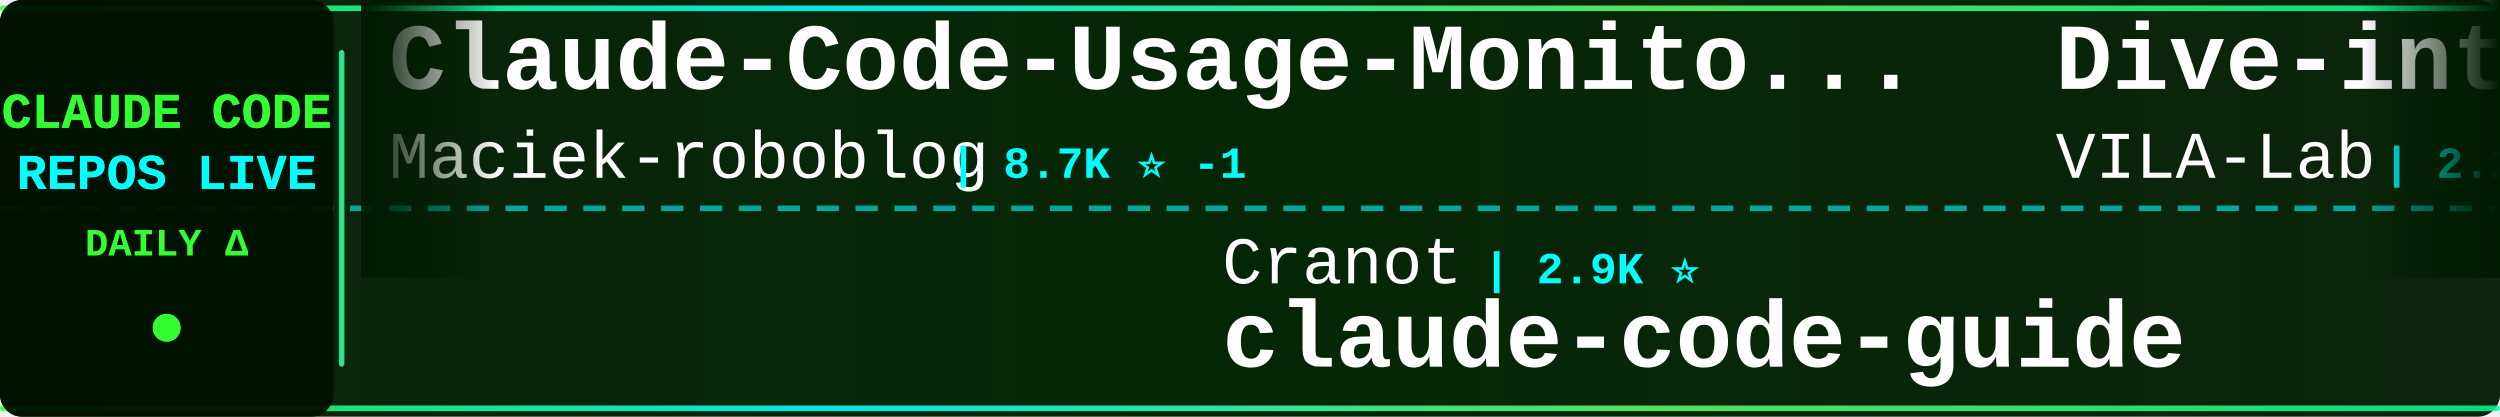
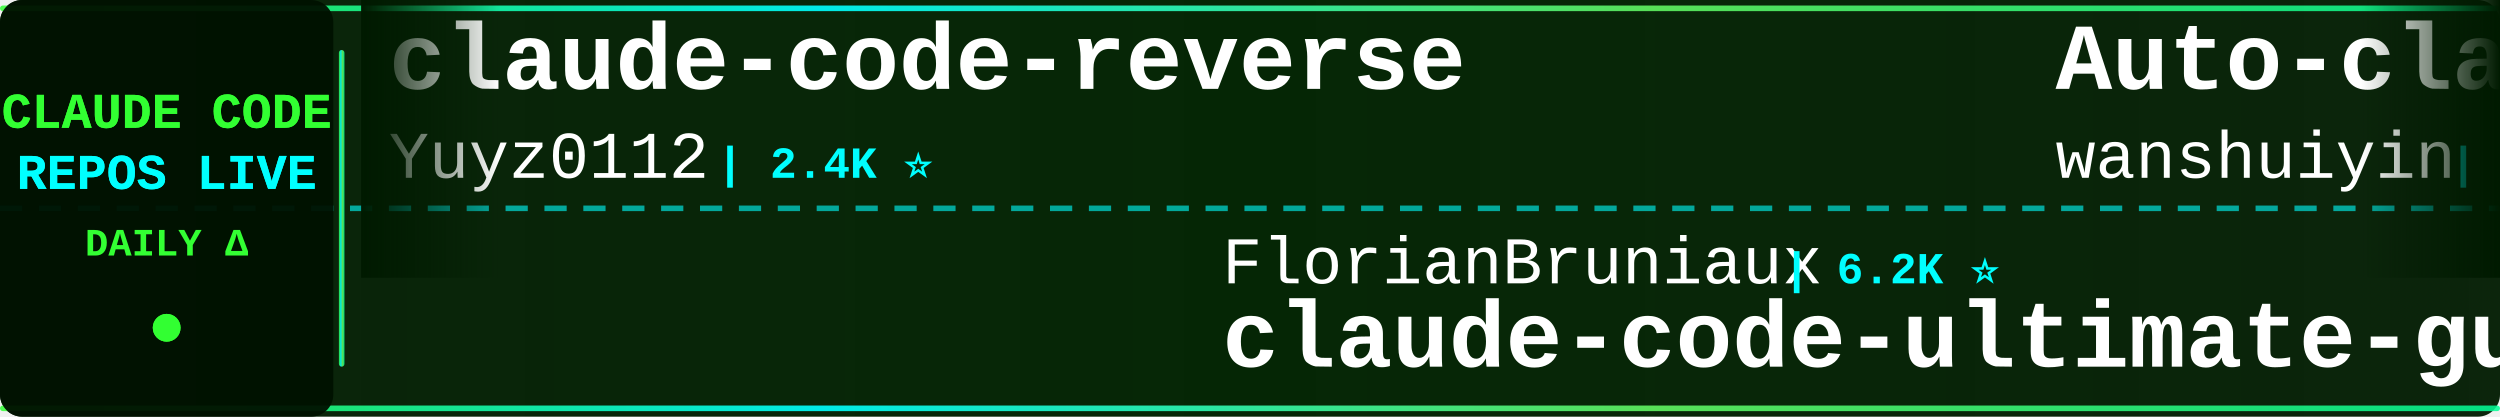
<svg xmlns="http://www.w3.org/2000/svg" width="900" height="150">
  <defs>
    <linearGradient id="tickerBg" x1="0%" y1="0%" x2="100%" y2="0%">
      <stop offset="0%" style="stop-color:#001a00;stop-opacity:0.95" />
      <stop offset="50%" style="stop-color:#002200;stop-opacity:0.98" />
      <stop offset="100%" style="stop-color:#001a00;stop-opacity:0.95" />
    </linearGradient>
    <linearGradient id="borderGrad" x1="0%" y1="0%" x2="100%" y2="0%">
      <stop offset="0%" style="stop-color:#33ff33;stop-opacity:0.85">
        <animate attributeName="stop-opacity" values="0.85;1;0.85" dur="2s" repeatCount="indefinite" />
      </stop>
      <stop offset="33%" style="stop-color:#00ffff;stop-opacity:0.9">
        <animate attributeName="stop-opacity" values="0.9;1;0.9" dur="2.2s" repeatCount="indefinite" />
      </stop>
      <stop offset="66%" style="stop-color:#66ff66;stop-opacity:0.85">
        <animate attributeName="stop-opacity" values="0.85;1;0.85" dur="1.8s" repeatCount="indefinite" />
      </stop>
      <stop offset="100%" style="stop-color:#00ff99;stop-opacity:0.85">
        <animate attributeName="stop-opacity" values="0.85;1;0.85" dur="2s" repeatCount="indefinite" />
      </stop>
    </linearGradient>
    <filter id="textGlow">
      <feGaussianBlur stdDeviation="0.1" result="coloredBlur" />
      <feMerge>
        <feMergeNode in="coloredBlur" />
        <feMergeNode in="SourceGraphic" />
      </feMerge>
    </filter>
    <filter id="metricGlow">
      <feGaussianBlur stdDeviation="0.2" result="coloredBlur" />
      <feMerge>
        <feMergeNode in="coloredBlur" />
        <feMergeNode in="SourceGraphic" />
      </feMerge>
    </filter>
    <linearGradient id="leftFade" x1="0%" y1="0%" x2="100%" y2="0%">
      <stop offset="0%" style="stop-color:#001a00;stop-opacity:1" />
      <stop offset="100%" style="stop-color:#001a00;stop-opacity:0" />
    </linearGradient>
    <linearGradient id="rightFade" x1="0%" y1="0%" x2="100%" y2="0%">
      <stop offset="0%" style="stop-color:#001a00;stop-opacity:0" />
      <stop offset="100%" style="stop-color:#001a00;stop-opacity:1" />
    </linearGradient>
  </defs>
  <rect width="900" height="150" fill="url(#tickerBg)" rx="8" />
  <rect x="0" y="2" width="900" height="2" fill="url(#borderGrad)" rx="1" />
  <rect x="0" y="146" width="900" height="2" fill="url(#borderGrad)" rx="1" />
  <line x1="0" y1="75" x2="900" y2="75" stroke="#00ffff" stroke-width="2" stroke-dasharray="8 6" opacity="0.6" />
  <rect x="0" y="0" width="120" height="150" fill="#001100" opacity="0.95" rx="8" />
  <text x="60" y="46" font-family="'Courier New', monospace" font-size="18" font-weight="bold" fill="#33ff33" text-anchor="middle" filter="url(#textGlow)">
    CLAUDE CODE
  </text>
  <text x="60" y="68" font-family="'Courier New', monospace" font-size="18" font-weight="bold" fill="#00ffff" text-anchor="middle" filter="url(#textGlow)">
    REPOS LIVE
  </text>
  <text x="60" y="92" font-family="'Courier New', monospace" font-size="14" font-weight="bold" fill="#33ff33" text-anchor="middle">
    DAILY Δ
  </text>
  <circle cx="60" cy="118" r="5" fill="#33ff33" filter="url(#metricGlow)">
    <animate attributeName="r" values="4;6;4" dur="1.5s" repeatCount="indefinite" />
    <animate attributeName="opacity" values="0.6;1;0.6" dur="1.5s" repeatCount="indefinite" />
  </circle>
  <rect x="122" y="18" width="2" height="114" fill="url(#borderGrad)" rx="1" />
  <clipPath id="tickerClip">
    <rect x="130" y="0" width="770" height="150" />
  </clipPath>
  <g clip-path="url(#tickerClip)">
    <g id="tickerItems">
      <animateTransform attributeName="transform" attributeType="XML" type="translate" from="0 0" to="-3000 0" dur="54s" repeatCount="indefinite" />
      <g transform="translate(0, 0)">
-         <text x="140" y="32" font-family="'Courier New', monospace" font-size="34" font-weight="bold" fill="#ffffff">Claude-Code-Usage-Monito...</text>
-         <text x="140" y="64" font-family="'Courier New', monospace" font-size="24" font-weight="normal" fill="#ffffff" opacity="1.0">Maciek-roboblog</text>
-         <text x="342" y="64" font-family="'Courier New', monospace" font-size="16" font-weight="bold" fill="#00ffff"> | 8.7K ⭐ -1</text>
+         <text x="140" y="32" font-family="'Courier New', monospace" font-size="34" font-weight="bold" fill="#ffffff">claude-code-reverse</text>
+         <text x="140" y="64" font-family="'Courier New', monospace" font-size="24" font-weight="normal" fill="#ffffff" opacity="1.0">Yuyz0112</text>
+         <text x="258" y="64" font-family="'Courier New', monospace" font-size="16" font-weight="bold" fill="#00ffff"> | 2.4K ⭐</text>
      </g>
      <g transform="translate(300, 0)">
+         <text x="140" y="102" font-family="'Courier New', monospace" font-size="24" font-weight="normal" fill="#ffffff" opacity="1.0">FlorianBruniaux</text>
+         <text x="342" y="102" font-family="'Courier New', monospace" font-size="16" font-weight="bold" fill="#00ffff"> | 6.2K ⭐</text>
+         <text x="140" y="132" font-family="'Courier New', monospace" font-size="34" font-weight="bold" fill="#ffffff">claude-code-ultimate-gui...</text>
+       </g>
+       <g transform="translate(600, 0)">
+         <text x="140" y="32" font-family="'Courier New', monospace" font-size="34" font-weight="bold" fill="#ffffff">Auto-claude-code-researc...</text>
+         <text x="140" y="64" font-family="'Courier New', monospace" font-size="24" font-weight="normal" fill="#ffffff" opacity="1.0">wanshuiyin</text>
+         <text x="282" y="64" font-family="'Courier New', monospace" font-size="16" font-weight="bold" fill="#00ffff"> | 17.7K ⭐</text>
+       </g>
+       <g transform="translate(900, 0)">
        <text x="140" y="102" font-family="'Courier New', monospace" font-size="24" font-weight="normal" fill="#ffffff" opacity="1.0">Cranot</text>
        <text x="234" y="102" font-family="'Courier New', monospace" font-size="16" font-weight="bold" fill="#00ffff"> | 2.9K ⭐</text>
        <text x="140" y="132" font-family="'Courier New', monospace" font-size="34" font-weight="bold" fill="#ffffff">claude-code-guide</text>
      </g>
-       <g transform="translate(600, 0)">
-         <text x="140" y="32" font-family="'Courier New', monospace" font-size="34" font-weight="bold" fill="#ffffff">Dive-into-Claude-Code</text>
-         <text x="140" y="64" font-family="'Courier New', monospace" font-size="24" font-weight="normal" fill="#ffffff" opacity="1.0">VILA-Lab</text>
-         <text x="258" y="64" font-family="'Courier New', monospace" font-size="16" font-weight="bold" fill="#00ffff"> | 2.2K ⭐</text>
-       </g>
-       <g transform="translate(900, 0)">
-         <text x="140" y="102" font-family="'Courier New', monospace" font-size="24" font-weight="normal" fill="#ffffff" opacity="1.0">OrcaWhisper</text>
-         <text x="294" y="102" font-family="'Courier New', monospace" font-size="16" font-weight="bold" fill="#00ffff"> | 105 ⭐ +1</text>
-         <text x="140" y="132" font-family="'Courier New', monospace" font-size="34" font-weight="bold" fill="#ffffff">Claude-Code</text>
-       </g>
      <g transform="translate(1200, 0)">
-         <text x="140" y="32" font-family="'Courier New', monospace" font-size="34" font-weight="bold" fill="#ffffff">claude-code-settings</text>
-         <text x="140" y="64" font-family="'Courier New', monospace" font-size="24" font-weight="normal" fill="#ffffff" opacity="1.0">feiskyer</text>
-         <text x="258" y="64" font-family="'Courier New', monospace" font-size="16" font-weight="bold" fill="#00ffff"> | 1.7K ⭐</text>
+         <text x="140" y="32" font-family="'Courier New', monospace" font-size="34" font-weight="bold" fill="#ffffff">collection-claude-code-s...</text>
+         <text x="140" y="64" font-family="'Courier New', monospace" font-size="24" font-weight="normal" fill="#ffffff" opacity="1.0">chauncygu</text>
+         <text x="270" y="64" font-family="'Courier New', monospace" font-size="16" font-weight="bold" fill="#00ffff"> | 2.9K ⭐</text>
      </g>
      <g transform="translate(1500, 0)">
-         <text x="140" y="102" font-family="'Courier New', monospace" font-size="24" font-weight="normal" fill="#ffffff" opacity="1.0">Donchitos</text>
-         <text x="270" y="102" font-family="'Courier New', monospace" font-size="16" font-weight="bold" fill="#00ffff"> | 26.8K ⭐ +9</text>
-         <text x="140" y="132" font-family="'Courier New', monospace" font-size="34" font-weight="bold" fill="#ffffff">Claude-Code-Game-Studios</text>
+         <text x="140" y="102" font-family="'Courier New', monospace" font-size="24" font-weight="normal" fill="#ffffff" opacity="1.0">diet103</text>
+         <text x="246" y="102" font-family="'Courier New', monospace" font-size="16" font-weight="bold" fill="#00ffff"> | 10.0K ⭐</text>
+         <text x="140" y="132" font-family="'Courier New', monospace" font-size="34" font-weight="bold" fill="#ffffff">claude-code-infrastructu...</text>
      </g>
      <g transform="translate(1800, 0)">
-         <text x="140" y="32" font-family="'Courier New', monospace" font-size="34" font-weight="bold" fill="#ffffff">claude-code-workflows</text>
-         <text x="140" y="64" font-family="'Courier New', monospace" font-size="24" font-weight="normal" fill="#ffffff" opacity="1.0">OneRedOak</text>
-         <text x="270" y="64" font-family="'Courier New', monospace" font-size="16" font-weight="bold" fill="#00ffff"> | 3.9K ⭐</text>
+         <text x="140" y="32" font-family="'Courier New', monospace" font-size="34" font-weight="bold" fill="#ffffff">claude-code-video-toolki...</text>
+         <text x="140" y="64" font-family="'Courier New', monospace" font-size="24" font-weight="normal" fill="#ffffff" opacity="1.0">digitalsamba</text>
+         <text x="306" y="64" font-family="'Courier New', monospace" font-size="16" font-weight="bold" fill="#00ffff"> | 2.3K ⭐ +1</text>
      </g>
      <g transform="translate(2100, 0)">
-         <text x="140" y="102" font-family="'Courier New', monospace" font-size="24" font-weight="normal" fill="#ffffff" opacity="1.0">asgeirtj</text>
-         <text x="258" y="102" font-family="'Courier New', monospace" font-size="16" font-weight="bold" fill="#00ffff"> | 69.9K ⭐ +9</text>
-         <text x="140" y="132" font-family="'Courier New', monospace" font-size="34" font-weight="bold" fill="#ffffff">system_prompts_leaks</text>
-       </g>
-       <g transform="translate(2400, 0)">
-         <text x="140" y="32" font-family="'Courier New', monospace" font-size="34" font-weight="bold" fill="#ffffff">claude-code-sourcemap</text>
-         <text x="140" y="64" font-family="'Courier New', monospace" font-size="24" font-weight="normal" fill="#ffffff" opacity="1.0">ChinaSiro</text>
-         <text x="270" y="64" font-family="'Courier New', monospace" font-size="16" font-weight="bold" fill="#00ffff"> | 9.7K ⭐ -1</text>
-       </g>
-       <g transform="translate(2700, 0)">
        <text x="140" y="102" font-family="'Courier New', monospace" font-size="24" font-weight="normal" fill="#ffffff" opacity="1.0">1rgs</text>
        <text x="210" y="102" font-family="'Courier New', monospace" font-size="16" font-weight="bold" fill="#00ffff"> | 3.8K ⭐</text>
        <text x="140" y="132" font-family="'Courier New', monospace" font-size="34" font-weight="bold" fill="#ffffff">claude-code-proxy</text>
      </g>
+       <g transform="translate(2400, 0)">
+         <text x="140" y="32" font-family="'Courier New', monospace" font-size="34" font-weight="bold" fill="#ffffff">ClaudeCode</text>
+         <text x="140" y="64" font-family="'Courier New', monospace" font-size="24" font-weight="normal" fill="#ffffff" opacity="1.0">guanshan</text>
+         <text x="258" y="64" font-family="'Courier New', monospace" font-size="16" font-weight="bold" fill="#00ffff"> | 60 ⭐</text>
+       </g>
+       <g transform="translate(2700, 0)">
+         <text x="140" y="102" font-family="'Courier New', monospace" font-size="24" font-weight="normal" fill="#ffffff" opacity="1.0">zstmfhy</text>
+         <text x="246" y="102" font-family="'Courier New', monospace" font-size="16" font-weight="bold" fill="#00ffff"> | 188 ⭐</text>
+         <text x="140" y="132" font-family="'Courier New', monospace" font-size="34" font-weight="bold" fill="#ffffff">Claude-code</text>
+       </g>
      <g transform="translate(3000, 0)">
-         <text x="140" y="32" font-family="'Courier New', monospace" font-size="34" font-weight="bold" fill="#ffffff">Claude-Code-Usage-Monito...</text>
-         <text x="140" y="64" font-family="'Courier New', monospace" font-size="24" font-weight="normal" fill="#ffffff" opacity="1.0">Maciek-roboblog</text>
-         <text x="342" y="64" font-family="'Courier New', monospace" font-size="16" font-weight="bold" fill="#00ffff"> | 8.7K ⭐ -1</text>
+         <text x="140" y="32" font-family="'Courier New', monospace" font-size="34" font-weight="bold" fill="#ffffff">claude-code-reverse</text>
+         <text x="140" y="64" font-family="'Courier New', monospace" font-size="24" font-weight="normal" fill="#ffffff" opacity="1.0">Yuyz0112</text>
+         <text x="258" y="64" font-family="'Courier New', monospace" font-size="16" font-weight="bold" fill="#00ffff"> | 2.4K ⭐</text>
      </g>
      <g transform="translate(3300, 0)">
+         <text x="140" y="102" font-family="'Courier New', monospace" font-size="24" font-weight="normal" fill="#ffffff" opacity="1.0">FlorianBruniaux</text>
+         <text x="342" y="102" font-family="'Courier New', monospace" font-size="16" font-weight="bold" fill="#00ffff"> | 6.2K ⭐</text>
+         <text x="140" y="132" font-family="'Courier New', monospace" font-size="34" font-weight="bold" fill="#ffffff">claude-code-ultimate-gui...</text>
+       </g>
+       <g transform="translate(3600, 0)">
+         <text x="140" y="32" font-family="'Courier New', monospace" font-size="34" font-weight="bold" fill="#ffffff">Auto-claude-code-researc...</text>
+         <text x="140" y="64" font-family="'Courier New', monospace" font-size="24" font-weight="normal" fill="#ffffff" opacity="1.0">wanshuiyin</text>
+         <text x="282" y="64" font-family="'Courier New', monospace" font-size="16" font-weight="bold" fill="#00ffff"> | 17.7K ⭐</text>
+       </g>
+       <g transform="translate(3900, 0)">
        <text x="140" y="102" font-family="'Courier New', monospace" font-size="24" font-weight="normal" fill="#ffffff" opacity="1.0">Cranot</text>
        <text x="234" y="102" font-family="'Courier New', monospace" font-size="16" font-weight="bold" fill="#00ffff"> | 2.9K ⭐</text>
        <text x="140" y="132" font-family="'Courier New', monospace" font-size="34" font-weight="bold" fill="#ffffff">claude-code-guide</text>
-       </g>
-       <g transform="translate(3600, 0)">
-         <text x="140" y="32" font-family="'Courier New', monospace" font-size="34" font-weight="bold" fill="#ffffff">Dive-into-Claude-Code</text>
-         <text x="140" y="64" font-family="'Courier New', monospace" font-size="24" font-weight="normal" fill="#ffffff" opacity="1.0">VILA-Lab</text>
-         <text x="258" y="64" font-family="'Courier New', monospace" font-size="16" font-weight="bold" fill="#00ffff"> | 2.2K ⭐</text>
-       </g>
-       <g transform="translate(3900, 0)">
-         <text x="140" y="102" font-family="'Courier New', monospace" font-size="24" font-weight="normal" fill="#ffffff" opacity="1.0">OrcaWhisper</text>
-         <text x="294" y="102" font-family="'Courier New', monospace" font-size="16" font-weight="bold" fill="#00ffff"> | 105 ⭐ +1</text>
-         <text x="140" y="132" font-family="'Courier New', monospace" font-size="34" font-weight="bold" fill="#ffffff">Claude-Code</text>
      </g>
    </g>
  </g>
  <rect x="130" y="0" width="50" height="100" fill="url(#leftFade)" />
  <rect x="850" y="0" width="50" height="100" fill="url(#rightFade)" />
</svg>
